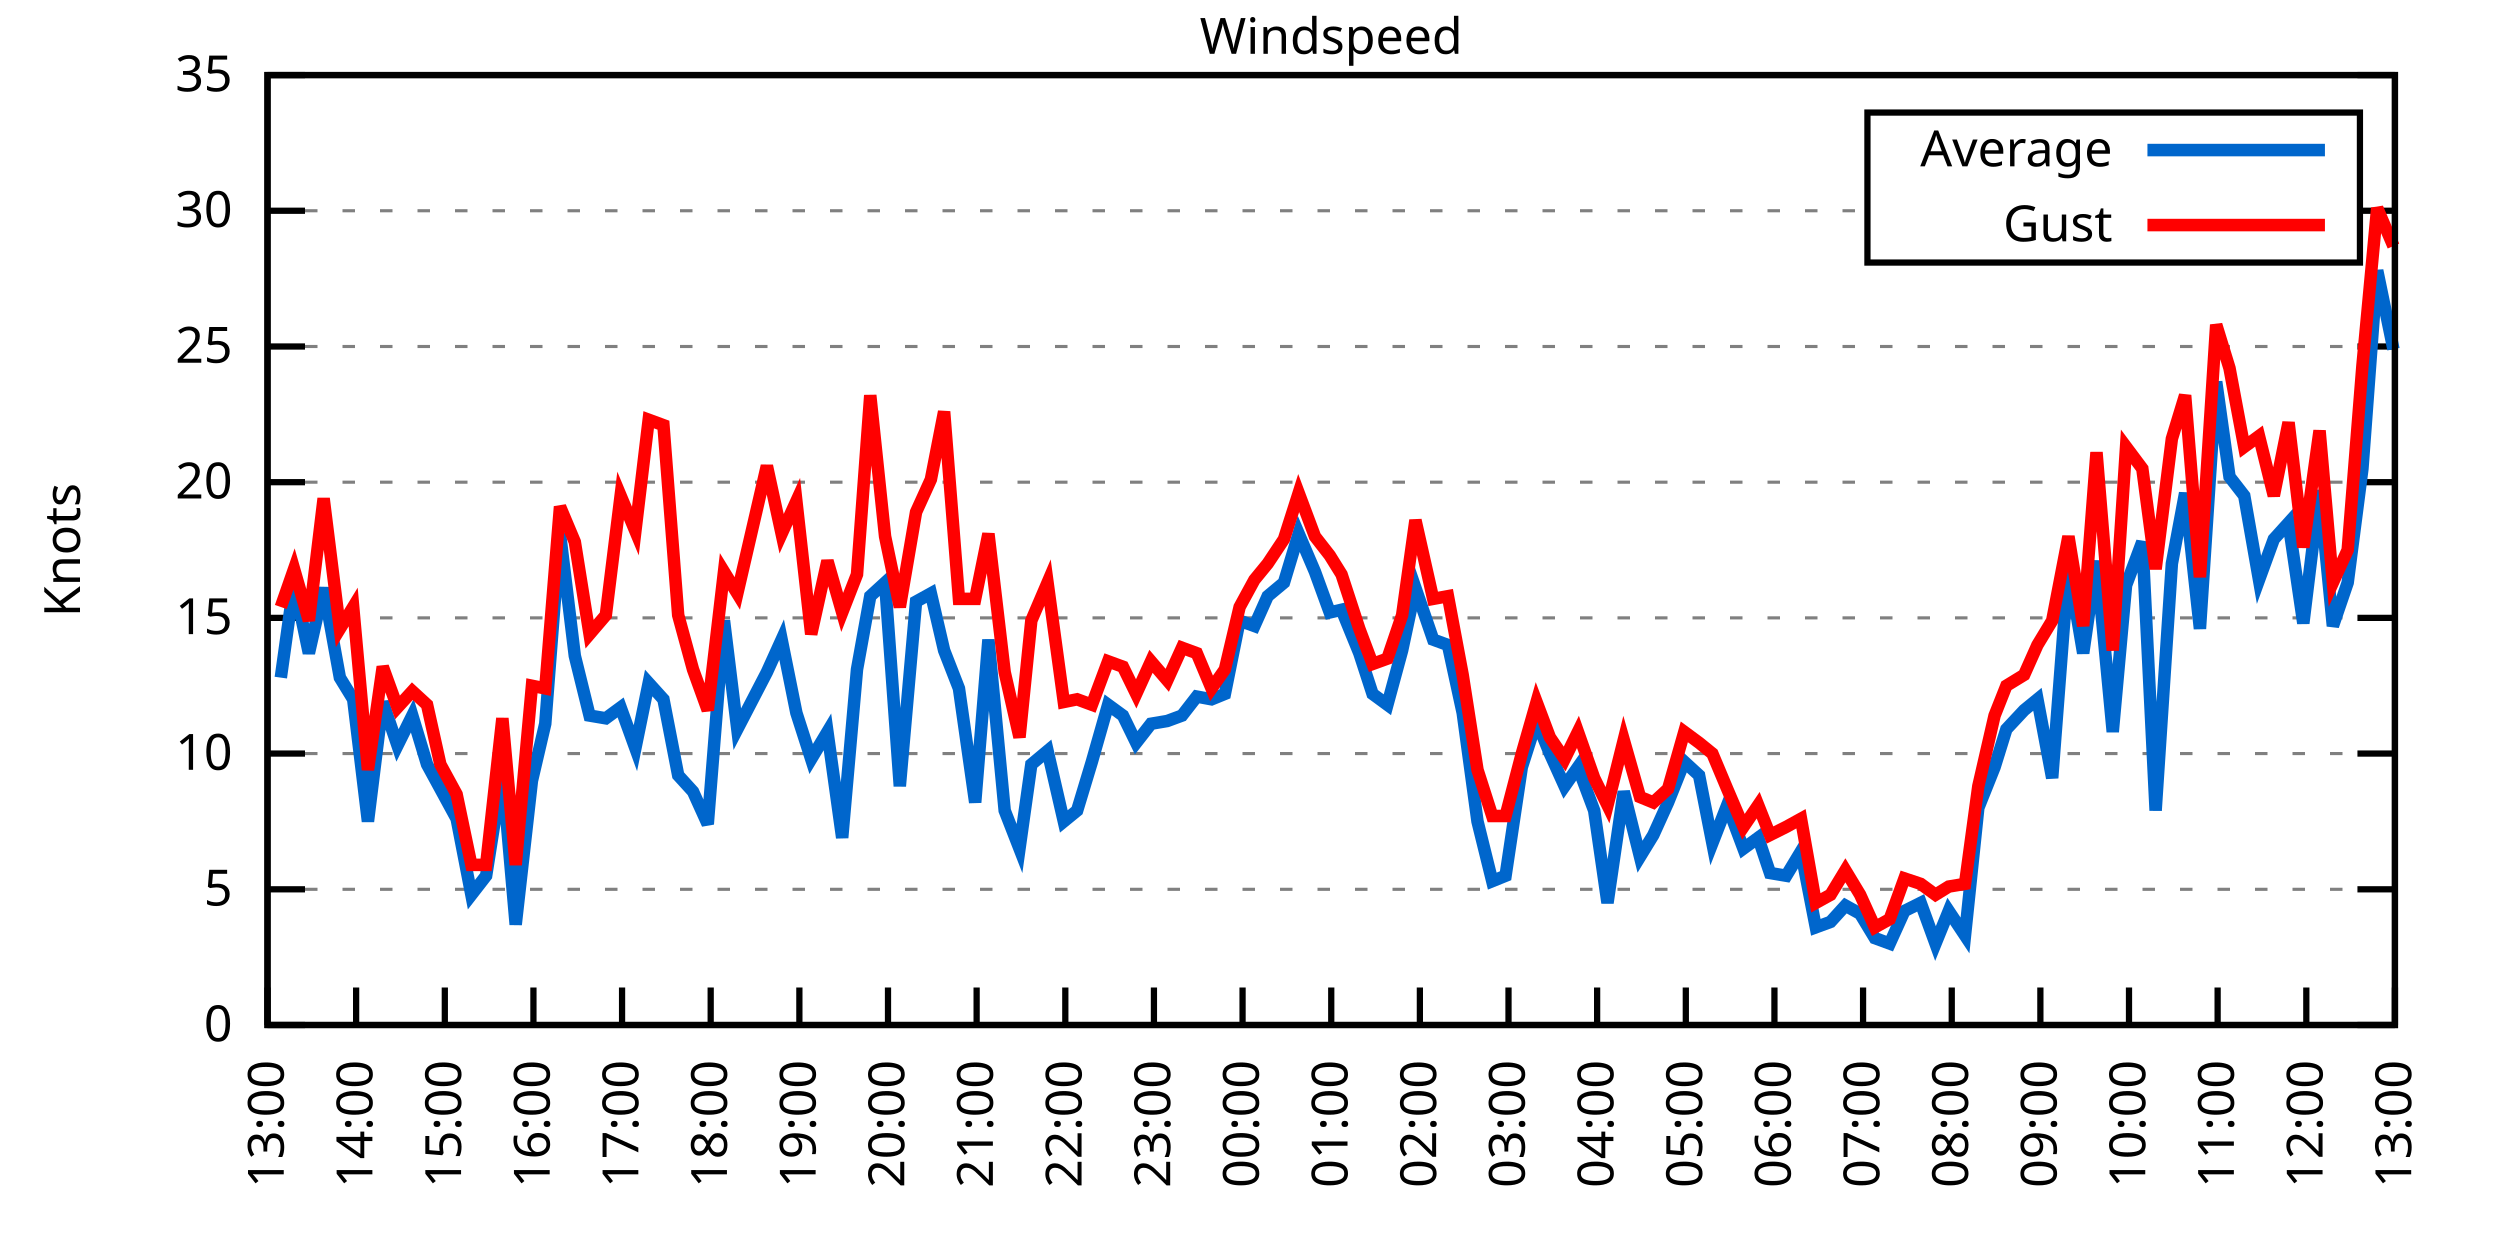
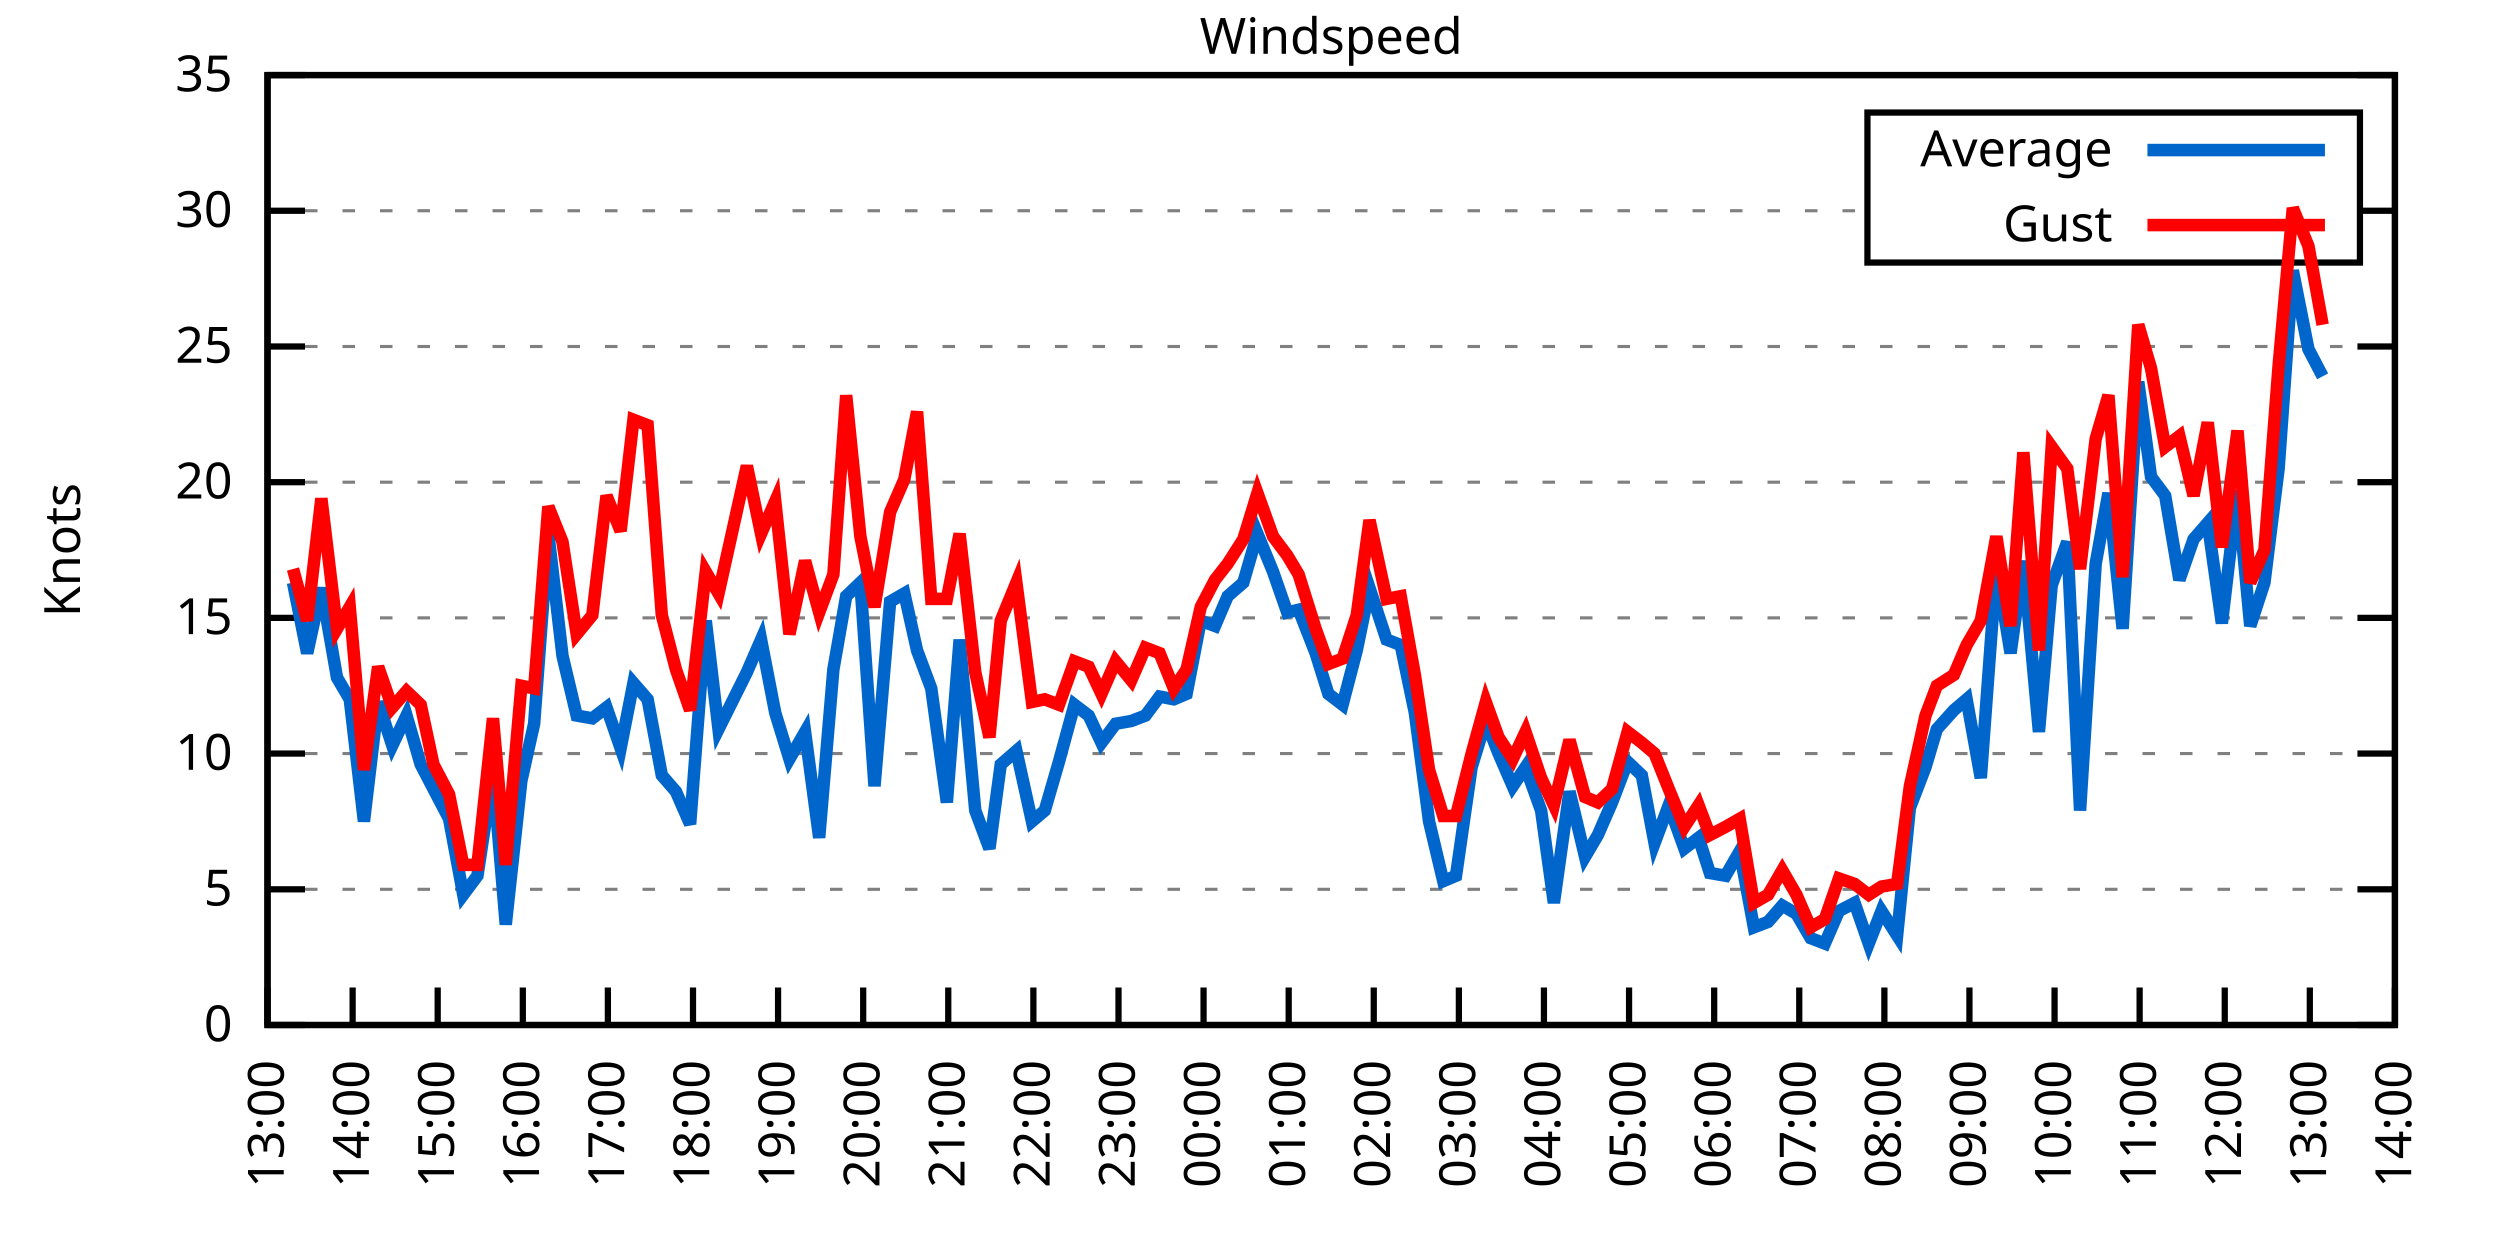
<svg xmlns="http://www.w3.org/2000/svg" xmlns:xlink="http://www.w3.org/1999/xlink" width="400" height="200" viewBox="0 0 400 200">
  <g id="gnuplot_canvas">
    <rect x="0" y="0" width="400" height="200" fill="none" />
    <defs>
      <circle id="gpDot" r="0.5" stroke-width="0.5" stroke="currentColor" />
      <path id="gpPt0" stroke-width="0.333" stroke="currentColor" d="M-1,0 h2 M0,-1 v2" />
      <path id="gpPt1" stroke-width="0.333" stroke="currentColor" d="M-1,-1 L1,1 M1,-1 L-1,1" />
      <path id="gpPt2" stroke-width="0.333" stroke="currentColor" d="M-1,0 L1,0 M0,-1 L0,1 M-1,-1 L1,1 M-1,1 L1,-1" />
      <rect id="gpPt3" stroke-width="0.333" stroke="currentColor" x="-1" y="-1" width="2" height="2" />
      <rect id="gpPt4" stroke-width="0.333" stroke="currentColor" fill="currentColor" x="-1" y="-1" width="2" height="2" />
      <circle id="gpPt5" stroke-width="0.333" stroke="currentColor" cx="0" cy="0" r="1" />
      <use xlink:href="#gpPt5" id="gpPt6" fill="currentColor" stroke="none" />
      <path id="gpPt7" stroke-width="0.333" stroke="currentColor" d="M0,-1.33 L-1.33,0.67 L1.33,0.67 z" />
      <use xlink:href="#gpPt7" id="gpPt8" fill="currentColor" stroke="none" />
      <use xlink:href="#gpPt7" id="gpPt9" stroke="currentColor" transform="rotate(180)" />
      <use xlink:href="#gpPt9" id="gpPt10" fill="currentColor" stroke="none" />
      <use xlink:href="#gpPt3" id="gpPt11" stroke="currentColor" transform="rotate(45)" />
      <use xlink:href="#gpPt11" id="gpPt12" fill="currentColor" stroke="none" />
      <path id="gpPt13" stroke-width="0.333" stroke="currentColor" d="M0,1.330 L1.265,0.411 L0.782,-1.067 L-0.782,-1.076 L-1.265,0.411 z" />
      <use xlink:href="#gpPt13" id="gpPt14" fill="currentColor" stroke="none" />
      <filter id="textbox" filterUnits="objectBoundingBox" x="0" y="0" height="1" width="1">
        <feFlood flood-color="white" flood-opacity="1" result="bgnd" />
        <feComposite in="SourceGraphic" in2="bgnd" operator="atop" />
      </filter>
      <filter id="greybox" filterUnits="objectBoundingBox" x="0" y="0" height="1" width="1">
        <feFlood flood-color="lightgrey" flood-opacity="1" result="grey" />
        <feComposite in="SourceGraphic" in2="grey" operator="atop" />
      </filter>
    </defs>
    <g fill="none" color="white" stroke="currentColor" stroke-width="1.00" stroke-linecap="butt" stroke-linejoin="miter">
</g>
    <g fill="none" color="black" stroke="currentColor" stroke-width="1.00" stroke-linecap="butt" stroke-linejoin="miter">
      <g stroke="none" shape-rendering="crispEdges">
        <polygon fill="rgb(255, 255, 255)" points="42.80,164.00 383.18,164.00 383.18,12.02 42.80,12.02 " />
      </g>
    </g>
    <g fill="none" color="black" stroke="currentColor" stroke-width="1.00" stroke-linecap="butt" stroke-linejoin="miter">
</g>
    <g fill="none" color="black" stroke="black" stroke-width="0.50" stroke-linecap="butt" stroke-linejoin="miter">
</g>
    <g fill="none" color="gray" stroke="currentColor" stroke-width="0.50" stroke-linecap="butt" stroke-linejoin="miter">
      <path stroke="gray" stroke-dasharray="2,4" class="gridline" d="M42.80,164.00 L383.19,164.00  " />
    </g>
    <g fill="none" color="gray" stroke="gray" stroke-width="1.00" stroke-linecap="butt" stroke-linejoin="miter">
</g>
    <g fill="none" color="black" stroke="currentColor" stroke-width="1.00" stroke-linecap="butt" stroke-linejoin="miter">
      <path stroke="black" d="M42.80,164.00 L48.80,164.00 M383.19,164.00 L377.19,164.00  " />
      <g transform="translate(37.20,166.60)" stroke="none" fill="black" font-family="Sans" font-size="8.00" text-anchor="end">
        <text>
          <tspan font-family="Sans"> 0</tspan>
        </text>
      </g>
    </g>
    <g fill="none" color="black" stroke="currentColor" stroke-width="1.00" stroke-linecap="butt" stroke-linejoin="miter">
</g>
    <g fill="none" color="black" stroke="black" stroke-width="0.50" stroke-linecap="butt" stroke-linejoin="miter">
</g>
    <g fill="none" color="gray" stroke="currentColor" stroke-width="0.50" stroke-linecap="butt" stroke-linejoin="miter">
      <path stroke="gray" stroke-dasharray="2,4" class="gridline" d="M42.80,142.29 L383.19,142.29  " />
    </g>
    <g fill="none" color="gray" stroke="gray" stroke-width="1.00" stroke-linecap="butt" stroke-linejoin="miter">
</g>
    <g fill="none" color="black" stroke="currentColor" stroke-width="1.00" stroke-linecap="butt" stroke-linejoin="miter">
      <path stroke="black" d="M42.80,142.29 L48.80,142.29 M383.19,142.29 L377.19,142.29  " />
      <g transform="translate(37.20,144.89)" stroke="none" fill="black" font-family="Sans" font-size="8.00" text-anchor="end">
        <text>
          <tspan font-family="Sans"> 5</tspan>
        </text>
      </g>
    </g>
    <g fill="none" color="black" stroke="currentColor" stroke-width="1.00" stroke-linecap="butt" stroke-linejoin="miter">
</g>
    <g fill="none" color="black" stroke="black" stroke-width="0.50" stroke-linecap="butt" stroke-linejoin="miter">
</g>
    <g fill="none" color="gray" stroke="currentColor" stroke-width="0.50" stroke-linecap="butt" stroke-linejoin="miter">
      <path stroke="gray" stroke-dasharray="2,4" class="gridline" d="M42.80,120.57 L383.19,120.57  " />
    </g>
    <g fill="none" color="gray" stroke="gray" stroke-width="1.00" stroke-linecap="butt" stroke-linejoin="miter">
</g>
    <g fill="none" color="black" stroke="currentColor" stroke-width="1.00" stroke-linecap="butt" stroke-linejoin="miter">
      <path stroke="black" d="M42.80,120.57 L48.80,120.57 M383.19,120.57 L377.19,120.57  " />
      <g transform="translate(37.20,123.17)" stroke="none" fill="black" font-family="Sans" font-size="8.00" text-anchor="end">
        <text>
          <tspan font-family="Sans"> 10</tspan>
        </text>
      </g>
    </g>
    <g fill="none" color="black" stroke="currentColor" stroke-width="1.00" stroke-linecap="butt" stroke-linejoin="miter">
</g>
    <g fill="none" color="black" stroke="black" stroke-width="0.50" stroke-linecap="butt" stroke-linejoin="miter">
</g>
    <g fill="none" color="gray" stroke="currentColor" stroke-width="0.50" stroke-linecap="butt" stroke-linejoin="miter">
      <path stroke="gray" stroke-dasharray="2,4" class="gridline" d="M42.80,98.86 L383.19,98.86  " />
    </g>
    <g fill="none" color="gray" stroke="gray" stroke-width="1.00" stroke-linecap="butt" stroke-linejoin="miter">
</g>
    <g fill="none" color="black" stroke="currentColor" stroke-width="1.00" stroke-linecap="butt" stroke-linejoin="miter">
      <path stroke="black" d="M42.80,98.86 L48.80,98.86 M383.19,98.86 L377.19,98.86  " />
      <g transform="translate(37.20,101.46)" stroke="none" fill="black" font-family="Sans" font-size="8.00" text-anchor="end">
        <text>
          <tspan font-family="Sans"> 15</tspan>
        </text>
      </g>
    </g>
    <g fill="none" color="black" stroke="currentColor" stroke-width="1.00" stroke-linecap="butt" stroke-linejoin="miter">
</g>
    <g fill="none" color="black" stroke="black" stroke-width="0.50" stroke-linecap="butt" stroke-linejoin="miter">
</g>
    <g fill="none" color="gray" stroke="currentColor" stroke-width="0.50" stroke-linecap="butt" stroke-linejoin="miter">
      <path stroke="gray" stroke-dasharray="2,4" class="gridline" d="M42.80,77.15 L383.19,77.15  " />
    </g>
    <g fill="none" color="gray" stroke="gray" stroke-width="1.00" stroke-linecap="butt" stroke-linejoin="miter">
</g>
    <g fill="none" color="black" stroke="currentColor" stroke-width="1.00" stroke-linecap="butt" stroke-linejoin="miter">
      <path stroke="black" d="M42.80,77.15 L48.80,77.15 M383.19,77.15 L377.19,77.15  " />
      <g transform="translate(37.20,79.75)" stroke="none" fill="black" font-family="Sans" font-size="8.00" text-anchor="end">
        <text>
          <tspan font-family="Sans"> 20</tspan>
        </text>
      </g>
    </g>
    <g fill="none" color="black" stroke="currentColor" stroke-width="1.00" stroke-linecap="butt" stroke-linejoin="miter">
</g>
    <g fill="none" color="black" stroke="black" stroke-width="0.50" stroke-linecap="butt" stroke-linejoin="miter">
</g>
    <g fill="none" color="gray" stroke="currentColor" stroke-width="0.50" stroke-linecap="butt" stroke-linejoin="miter">
      <path stroke="gray" stroke-dasharray="2,4" class="gridline" d="M42.80,55.44 L383.19,55.44  " />
    </g>
    <g fill="none" color="gray" stroke="gray" stroke-width="1.00" stroke-linecap="butt" stroke-linejoin="miter">
</g>
    <g fill="none" color="black" stroke="currentColor" stroke-width="1.00" stroke-linecap="butt" stroke-linejoin="miter">
      <path stroke="black" d="M42.80,55.44 L48.80,55.44 M383.19,55.44 L377.19,55.44  " />
      <g transform="translate(37.20,58.04)" stroke="none" fill="black" font-family="Sans" font-size="8.00" text-anchor="end">
        <text>
          <tspan font-family="Sans"> 25</tspan>
        </text>
      </g>
    </g>
    <g fill="none" color="black" stroke="currentColor" stroke-width="1.00" stroke-linecap="butt" stroke-linejoin="miter">
</g>
    <g fill="none" color="black" stroke="black" stroke-width="0.50" stroke-linecap="butt" stroke-linejoin="miter">
</g>
    <g fill="none" color="gray" stroke="currentColor" stroke-width="0.50" stroke-linecap="butt" stroke-linejoin="miter">
      <path stroke="gray" stroke-dasharray="2,4" class="gridline" d="M42.80,33.72 L298.79,33.72 M377.59,33.72 L383.19,33.72  " />
    </g>
    <g fill="none" color="gray" stroke="gray" stroke-width="1.00" stroke-linecap="butt" stroke-linejoin="miter">
</g>
    <g fill="none" color="black" stroke="currentColor" stroke-width="1.00" stroke-linecap="butt" stroke-linejoin="miter">
      <path stroke="black" d="M42.80,33.72 L48.80,33.72 M383.19,33.72 L377.19,33.72  " />
      <g transform="translate(37.20,36.32)" stroke="none" fill="black" font-family="Sans" font-size="8.00" text-anchor="end">
        <text>
          <tspan font-family="Sans"> 30</tspan>
        </text>
      </g>
    </g>
    <g fill="none" color="black" stroke="currentColor" stroke-width="1.00" stroke-linecap="butt" stroke-linejoin="miter">
</g>
    <g fill="none" color="black" stroke="black" stroke-width="0.50" stroke-linecap="butt" stroke-linejoin="miter">
</g>
    <g fill="none" color="gray" stroke="currentColor" stroke-width="0.50" stroke-linecap="butt" stroke-linejoin="miter">
      <path stroke="gray" stroke-dasharray="2,4" class="gridline" d="M42.80,12.01 L383.19,12.01  " />
    </g>
    <g fill="none" color="gray" stroke="gray" stroke-width="1.00" stroke-linecap="butt" stroke-linejoin="miter">
</g>
    <g fill="none" color="black" stroke="currentColor" stroke-width="1.00" stroke-linecap="butt" stroke-linejoin="miter">
      <path stroke="black" d="M42.80,12.01 L48.80,12.01 M383.19,12.01 L377.19,12.01  " />
      <g transform="translate(37.20,14.61)" stroke="none" fill="black" font-family="Sans" font-size="8.00" text-anchor="end">
        <text>
          <tspan font-family="Sans"> 35</tspan>
        </text>
      </g>
    </g>
    <g fill="none" color="black" stroke="currentColor" stroke-width="1.00" stroke-linecap="butt" stroke-linejoin="miter">
      <path stroke="black" d="M42.80,164.00 L42.80,158.00  " />
      <g transform="translate(45.40,169.60) rotate(270.00)" stroke="none" fill="black" font-family="Sans" font-size="8.00" text-anchor="end">
        <text>
          <tspan font-family="Sans">13:00</tspan>
        </text>
      </g>
    </g>
    <g fill="none" color="black" stroke="currentColor" stroke-width="1.00" stroke-linecap="butt" stroke-linejoin="miter">
-       <path stroke="black" d="M56.98,164.00 L56.98,158.00  " />
-       <g transform="translate(59.58,169.60) rotate(270.00)" stroke="none" fill="black" font-family="Sans" font-size="8.00" text-anchor="end">
+       <path stroke="black" d="M56.42,164.00 L56.42,158.00  " />
+       <g transform="translate(59.02,169.60) rotate(270.00)" stroke="none" fill="black" font-family="Sans" font-size="8.00" text-anchor="end">
        <text>
          <tspan font-family="Sans">14:00</tspan>
        </text>
      </g>
    </g>
    <g fill="none" color="black" stroke="currentColor" stroke-width="1.00" stroke-linecap="butt" stroke-linejoin="miter">
-       <path stroke="black" d="M71.17,164.00 L71.17,158.00  " />
-       <g transform="translate(73.77,169.60) rotate(270.00)" stroke="none" fill="black" font-family="Sans" font-size="8.00" text-anchor="end">
+       <path stroke="black" d="M70.03,164.00 L70.03,158.00  " />
+       <g transform="translate(72.63,169.60) rotate(270.00)" stroke="none" fill="black" font-family="Sans" font-size="8.00" text-anchor="end">
        <text>
          <tspan font-family="Sans">15:00</tspan>
        </text>
      </g>
    </g>
    <g fill="none" color="black" stroke="currentColor" stroke-width="1.00" stroke-linecap="butt" stroke-linejoin="miter">
-       <path stroke="black" d="M85.35,164.00 L85.35,158.00  " />
-       <g transform="translate(87.95,169.60) rotate(270.00)" stroke="none" fill="black" font-family="Sans" font-size="8.00" text-anchor="end">
+       <path stroke="black" d="M83.65,164.00 L83.65,158.00  " />
+       <g transform="translate(86.25,169.60) rotate(270.00)" stroke="none" fill="black" font-family="Sans" font-size="8.00" text-anchor="end">
        <text>
          <tspan font-family="Sans">16:00</tspan>
        </text>
      </g>
    </g>
    <g fill="none" color="black" stroke="currentColor" stroke-width="1.00" stroke-linecap="butt" stroke-linejoin="miter">
-       <path stroke="black" d="M99.53,164.00 L99.53,158.00  " />
-       <g transform="translate(102.13,169.60) rotate(270.00)" stroke="none" fill="black" font-family="Sans" font-size="8.00" text-anchor="end">
+       <path stroke="black" d="M97.26,164.00 L97.26,158.00  " />
+       <g transform="translate(99.86,169.60) rotate(270.00)" stroke="none" fill="black" font-family="Sans" font-size="8.00" text-anchor="end">
        <text>
          <tspan font-family="Sans">17:00</tspan>
        </text>
      </g>
    </g>
    <g fill="none" color="black" stroke="currentColor" stroke-width="1.00" stroke-linecap="butt" stroke-linejoin="miter">
-       <path stroke="black" d="M113.71,164.00 L113.71,158.00  " />
-       <g transform="translate(116.31,169.60) rotate(270.00)" stroke="none" fill="black" font-family="Sans" font-size="8.00" text-anchor="end">
+       <path stroke="black" d="M110.88,164.00 L110.88,158.00  " />
+       <g transform="translate(113.48,169.60) rotate(270.00)" stroke="none" fill="black" font-family="Sans" font-size="8.00" text-anchor="end">
        <text>
          <tspan font-family="Sans">18:00</tspan>
        </text>
      </g>
    </g>
    <g fill="none" color="black" stroke="currentColor" stroke-width="1.00" stroke-linecap="butt" stroke-linejoin="miter">
-       <path stroke="black" d="M127.90,164.00 L127.90,158.00  " />
-       <g transform="translate(130.50,169.60) rotate(270.00)" stroke="none" fill="black" font-family="Sans" font-size="8.00" text-anchor="end">
+       <path stroke="black" d="M124.49,164.00 L124.49,158.00  " />
+       <g transform="translate(127.09,169.60) rotate(270.00)" stroke="none" fill="black" font-family="Sans" font-size="8.00" text-anchor="end">
        <text>
          <tspan font-family="Sans">19:00</tspan>
        </text>
      </g>
    </g>
    <g fill="none" color="black" stroke="currentColor" stroke-width="1.00" stroke-linecap="butt" stroke-linejoin="miter">
-       <path stroke="black" d="M142.08,164.00 L142.08,158.00  " />
-       <g transform="translate(144.68,169.60) rotate(270.00)" stroke="none" fill="black" font-family="Sans" font-size="8.00" text-anchor="end">
+       <path stroke="black" d="M138.11,164.00 L138.11,158.00  " />
+       <g transform="translate(140.71,169.60) rotate(270.00)" stroke="none" fill="black" font-family="Sans" font-size="8.00" text-anchor="end">
        <text>
          <tspan font-family="Sans">20:00</tspan>
        </text>
      </g>
    </g>
    <g fill="none" color="black" stroke="currentColor" stroke-width="1.00" stroke-linecap="butt" stroke-linejoin="miter">
-       <path stroke="black" d="M156.26,164.00 L156.26,158.00  " />
-       <g transform="translate(158.86,169.60) rotate(270.00)" stroke="none" fill="black" font-family="Sans" font-size="8.00" text-anchor="end">
+       <path stroke="black" d="M151.72,164.00 L151.72,158.00  " />
+       <g transform="translate(154.32,169.60) rotate(270.00)" stroke="none" fill="black" font-family="Sans" font-size="8.00" text-anchor="end">
        <text>
          <tspan font-family="Sans">21:00</tspan>
        </text>
      </g>
    </g>
    <g fill="none" color="black" stroke="currentColor" stroke-width="1.00" stroke-linecap="butt" stroke-linejoin="miter">
-       <path stroke="black" d="M170.45,164.00 L170.45,158.00  " />
-       <g transform="translate(173.05,169.60) rotate(270.00)" stroke="none" fill="black" font-family="Sans" font-size="8.00" text-anchor="end">
+       <path stroke="black" d="M165.34,164.00 L165.34,158.00  " />
+       <g transform="translate(167.94,169.60) rotate(270.00)" stroke="none" fill="black" font-family="Sans" font-size="8.00" text-anchor="end">
        <text>
          <tspan font-family="Sans">22:00</tspan>
        </text>
      </g>
    </g>
    <g fill="none" color="black" stroke="currentColor" stroke-width="1.00" stroke-linecap="butt" stroke-linejoin="miter">
-       <path stroke="black" d="M184.63,164.00 L184.63,158.00  " />
-       <g transform="translate(187.23,169.60) rotate(270.00)" stroke="none" fill="black" font-family="Sans" font-size="8.00" text-anchor="end">
+       <path stroke="black" d="M178.96,164.00 L178.96,158.00  " />
+       <g transform="translate(181.56,169.60) rotate(270.00)" stroke="none" fill="black" font-family="Sans" font-size="8.00" text-anchor="end">
        <text>
          <tspan font-family="Sans">23:00</tspan>
        </text>
      </g>
    </g>
    <g fill="none" color="black" stroke="currentColor" stroke-width="1.00" stroke-linecap="butt" stroke-linejoin="miter">
-       <path stroke="black" d="M198.81,164.00 L198.81,158.00  " />
-       <g transform="translate(201.41,169.60) rotate(270.00)" stroke="none" fill="black" font-family="Sans" font-size="8.00" text-anchor="end">
+       <path stroke="black" d="M192.57,164.00 L192.57,158.00  " />
+       <g transform="translate(195.17,169.60) rotate(270.00)" stroke="none" fill="black" font-family="Sans" font-size="8.00" text-anchor="end">
        <text>
          <tspan font-family="Sans">00:00</tspan>
        </text>
      </g>
    </g>
    <g fill="none" color="black" stroke="currentColor" stroke-width="1.00" stroke-linecap="butt" stroke-linejoin="miter">
-       <path stroke="black" d="M213.00,164.00 L213.00,158.00  " />
-       <g transform="translate(215.60,169.60) rotate(270.00)" stroke="none" fill="black" font-family="Sans" font-size="8.00" text-anchor="end">
+       <path stroke="black" d="M206.19,164.00 L206.19,158.00  " />
+       <g transform="translate(208.79,169.60) rotate(270.00)" stroke="none" fill="black" font-family="Sans" font-size="8.00" text-anchor="end">
        <text>
          <tspan font-family="Sans">01:00</tspan>
        </text>
      </g>
    </g>
    <g fill="none" color="black" stroke="currentColor" stroke-width="1.00" stroke-linecap="butt" stroke-linejoin="miter">
-       <path stroke="black" d="M227.18,164.00 L227.18,158.00  " />
-       <g transform="translate(229.78,169.60) rotate(270.00)" stroke="none" fill="black" font-family="Sans" font-size="8.00" text-anchor="end">
+       <path stroke="black" d="M219.80,164.00 L219.80,158.00  " />
+       <g transform="translate(222.40,169.60) rotate(270.00)" stroke="none" fill="black" font-family="Sans" font-size="8.00" text-anchor="end">
        <text>
          <tspan font-family="Sans">02:00</tspan>
        </text>
      </g>
    </g>
    <g fill="none" color="black" stroke="currentColor" stroke-width="1.00" stroke-linecap="butt" stroke-linejoin="miter">
-       <path stroke="black" d="M241.36,164.00 L241.36,158.00  " />
-       <g transform="translate(243.96,169.60) rotate(270.00)" stroke="none" fill="black" font-family="Sans" font-size="8.00" text-anchor="end">
+       <path stroke="black" d="M233.42,164.00 L233.42,158.00  " />
+       <g transform="translate(236.02,169.60) rotate(270.00)" stroke="none" fill="black" font-family="Sans" font-size="8.00" text-anchor="end">
        <text>
          <tspan font-family="Sans">03:00</tspan>
        </text>
      </g>
    </g>
    <g fill="none" color="black" stroke="currentColor" stroke-width="1.00" stroke-linecap="butt" stroke-linejoin="miter">
-       <path stroke="black" d="M255.54,164.00 L255.54,158.00  " />
-       <g transform="translate(258.14,169.60) rotate(270.00)" stroke="none" fill="black" font-family="Sans" font-size="8.00" text-anchor="end">
+       <path stroke="black" d="M247.03,164.00 L247.03,158.00  " />
+       <g transform="translate(249.63,169.60) rotate(270.00)" stroke="none" fill="black" font-family="Sans" font-size="8.00" text-anchor="end">
        <text>
          <tspan font-family="Sans">04:00</tspan>
        </text>
      </g>
    </g>
    <g fill="none" color="black" stroke="currentColor" stroke-width="1.00" stroke-linecap="butt" stroke-linejoin="miter">
-       <path stroke="black" d="M269.73,164.00 L269.73,158.00  " />
-       <g transform="translate(272.33,169.60) rotate(270.00)" stroke="none" fill="black" font-family="Sans" font-size="8.00" text-anchor="end">
+       <path stroke="black" d="M260.65,164.00 L260.65,158.00  " />
+       <g transform="translate(263.25,169.60) rotate(270.00)" stroke="none" fill="black" font-family="Sans" font-size="8.00" text-anchor="end">
        <text>
          <tspan font-family="Sans">05:00</tspan>
        </text>
      </g>
    </g>
    <g fill="none" color="black" stroke="currentColor" stroke-width="1.00" stroke-linecap="butt" stroke-linejoin="miter">
-       <path stroke="black" d="M283.91,164.00 L283.91,158.00  " />
-       <g transform="translate(286.51,169.60) rotate(270.00)" stroke="none" fill="black" font-family="Sans" font-size="8.00" text-anchor="end">
+       <path stroke="black" d="M274.27,164.00 L274.27,158.00  " />
+       <g transform="translate(276.87,169.60) rotate(270.00)" stroke="none" fill="black" font-family="Sans" font-size="8.00" text-anchor="end">
        <text>
          <tspan font-family="Sans">06:00</tspan>
        </text>
      </g>
    </g>
    <g fill="none" color="black" stroke="currentColor" stroke-width="1.00" stroke-linecap="butt" stroke-linejoin="miter">
-       <path stroke="black" d="M298.09,164.00 L298.09,158.00  " />
-       <g transform="translate(300.69,169.60) rotate(270.00)" stroke="none" fill="black" font-family="Sans" font-size="8.00" text-anchor="end">
+       <path stroke="black" d="M287.88,164.00 L287.88,158.00  " />
+       <g transform="translate(290.48,169.60) rotate(270.00)" stroke="none" fill="black" font-family="Sans" font-size="8.00" text-anchor="end">
        <text>
          <tspan font-family="Sans">07:00</tspan>
        </text>
      </g>
    </g>
    <g fill="none" color="black" stroke="currentColor" stroke-width="1.00" stroke-linecap="butt" stroke-linejoin="miter">
-       <path stroke="black" d="M312.28,164.00 L312.28,158.00  " />
-       <g transform="translate(314.88,169.60) rotate(270.00)" stroke="none" fill="black" font-family="Sans" font-size="8.00" text-anchor="end">
+       <path stroke="black" d="M301.50,164.00 L301.50,158.00  " />
+       <g transform="translate(304.10,169.60) rotate(270.00)" stroke="none" fill="black" font-family="Sans" font-size="8.00" text-anchor="end">
        <text>
          <tspan font-family="Sans">08:00</tspan>
        </text>
      </g>
    </g>
    <g fill="none" color="black" stroke="currentColor" stroke-width="1.00" stroke-linecap="butt" stroke-linejoin="miter">
-       <path stroke="black" d="M326.46,164.00 L326.46,158.00  " />
-       <g transform="translate(329.06,169.60) rotate(270.00)" stroke="none" fill="black" font-family="Sans" font-size="8.00" text-anchor="end">
+       <path stroke="black" d="M315.11,164.00 L315.11,158.00  " />
+       <g transform="translate(317.71,169.60) rotate(270.00)" stroke="none" fill="black" font-family="Sans" font-size="8.00" text-anchor="end">
        <text>
          <tspan font-family="Sans">09:00</tspan>
        </text>
      </g>
    </g>
    <g fill="none" color="black" stroke="currentColor" stroke-width="1.00" stroke-linecap="butt" stroke-linejoin="miter">
-       <path stroke="black" d="M340.64,164.00 L340.64,158.00  " />
-       <g transform="translate(343.24,169.60) rotate(270.00)" stroke="none" fill="black" font-family="Sans" font-size="8.00" text-anchor="end">
+       <path stroke="black" d="M328.73,164.00 L328.73,158.00  " />
+       <g transform="translate(331.33,169.60) rotate(270.00)" stroke="none" fill="black" font-family="Sans" font-size="8.00" text-anchor="end">
        <text>
          <tspan font-family="Sans">10:00</tspan>
        </text>
      </g>
    </g>
    <g fill="none" color="black" stroke="currentColor" stroke-width="1.00" stroke-linecap="butt" stroke-linejoin="miter">
-       <path stroke="black" d="M354.82,164.00 L354.82,158.00  " />
-       <g transform="translate(357.42,169.60) rotate(270.00)" stroke="none" fill="black" font-family="Sans" font-size="8.00" text-anchor="end">
+       <path stroke="black" d="M342.34,164.00 L342.34,158.00  " />
+       <g transform="translate(344.94,169.60) rotate(270.00)" stroke="none" fill="black" font-family="Sans" font-size="8.00" text-anchor="end">
        <text>
          <tspan font-family="Sans">11:00</tspan>
        </text>
      </g>
    </g>
    <g fill="none" color="black" stroke="currentColor" stroke-width="1.00" stroke-linecap="butt" stroke-linejoin="miter">
-       <path stroke="black" d="M369.01,164.00 L369.01,158.00  " />
-       <g transform="translate(371.61,169.60) rotate(270.00)" stroke="none" fill="black" font-family="Sans" font-size="8.00" text-anchor="end">
+       <path stroke="black" d="M355.96,164.00 L355.96,158.00  " />
+       <g transform="translate(358.56,169.60) rotate(270.00)" stroke="none" fill="black" font-family="Sans" font-size="8.00" text-anchor="end">
        <text>
          <tspan font-family="Sans">12:00</tspan>
+         </text>
+       </g>
+     </g>
+     <g fill="none" color="black" stroke="currentColor" stroke-width="1.00" stroke-linecap="butt" stroke-linejoin="miter">
+       <path stroke="black" d="M369.57,164.00 L369.57,158.00  " />
+       <g transform="translate(372.17,169.60) rotate(270.00)" stroke="none" fill="black" font-family="Sans" font-size="8.00" text-anchor="end">
+         <text>
+           <tspan font-family="Sans">13:00</tspan>
        </text>
      </g>
    </g>
    <g fill="none" color="black" stroke="currentColor" stroke-width="1.00" stroke-linecap="butt" stroke-linejoin="miter">
      <path stroke="black" d="M383.19,164.00 L383.19,158.00  " />
      <g transform="translate(385.79,169.60) rotate(270.00)" stroke="none" fill="black" font-family="Sans" font-size="8.00" text-anchor="end">
        <text>
-           <tspan font-family="Sans">13:00</tspan>
+           <tspan font-family="Sans">14:00</tspan>
        </text>
      </g>
    </g>
    <g fill="none" color="black" stroke="currentColor" stroke-width="1.00" stroke-linecap="butt" stroke-linejoin="miter">
</g>
    <g fill="none" color="black" stroke="currentColor" stroke-width="1.00" stroke-linecap="butt" stroke-linejoin="miter">
      <path stroke="black" d="M42.80,12.01 L42.80,164.00 L383.19,164.00 L383.19,12.01 L42.80,12.01 Z  " />
    </g>
    <g fill="none" color="black" stroke="currentColor" stroke-width="1.00" stroke-linecap="butt" stroke-linejoin="miter">
</g>
    <g fill="none" color="black" stroke="currentColor" stroke-width="1.00" stroke-linecap="butt" stroke-linejoin="miter">
      <path stroke="black" d="M298.79,42.01 L298.79,18.01 L377.59,18.01 L377.59,42.01 L298.79,42.01 Z  " />
    </g>
    <g id="Windspeed_plot_1">
      <g fill="none" color="white" stroke="black" stroke-width="2.00" stroke-linecap="butt" stroke-linejoin="miter">
</g>
      <g fill="none" color="black" stroke="currentColor" stroke-width="2.00" stroke-linecap="butt" stroke-linejoin="miter">
        <g transform="translate(337.99,26.61)" stroke="none" fill="black" font-family="Sans" font-size="8.00" text-anchor="end">
          <text>
            <tspan font-family="Sans">Average</tspan>
          </text>
        </g>
      </g>
      <g fill="none" color="black" stroke="currentColor" stroke-width="2.00" stroke-linecap="butt" stroke-linejoin="miter">
-         <path stroke="rgb(  0, 102, 204)" d="M343.59,24.01 L371.99,24.01 M44.93,108.42 L47.05,93.22 L49.42,104.51 L51.78,94.08 L54.38,108.42 L56.51,111.89   L58.87,131.43 L61.24,112.32 L63.60,119.27 L65.97,114.49 L68.33,122.31 L70.46,126.22 L73.06,131.00 L75.42,143.16   L77.78,140.12 L80.38,123.61 L82.51,147.93 L85.11,124.92 L87.24,115.80 L89.60,85.40 L91.97,104.94 L94.33,114.49   L96.93,114.93 L99.30,113.19 L101.66,119.71 L103.79,109.28 L106.15,111.89 L108.51,124.05 L110.88,126.65 L113.24,131.86   L115.84,99.30 L117.97,116.67 L122.70,107.55 L125.06,102.34 L127.42,114.06 L129.79,121.44 L132.39,117.10 L134.75,134.04   L137.12,107.11 L139.24,95.39 L141.61,93.22 L143.97,125.79 L146.57,96.26 L148.94,94.95 L151.06,104.07 L153.43,110.15   L156.03,128.39 L158.15,102.34 L160.75,129.69 L163.12,135.77 L165.01,122.31 L167.61,120.14 L170.21,131.43 L172.34,129.69   L174.70,121.88 L177.30,112.76 L179.67,114.49 L181.79,118.84 L184.16,115.80 L186.76,115.36 L189.12,114.49 L191.48,111.45   L193.85,111.89 L195.98,111.02 L198.34,99.30 L200.70,100.16 L202.83,95.39 L205.43,93.22 L207.79,85.40 L210.39,91.48   L212.76,97.99 L214.65,97.56 L217.49,104.51 L219.61,111.02 L221.98,112.76 L224.34,104.07 L226.47,94.08 L229.31,102.34   L231.67,103.20 L234.03,114.06 L236.40,131.43 L238.76,140.98 L240.89,140.12 L243.49,122.75 L245.85,115.36 L247.98,120.57   L250.34,125.79 L252.47,122.75 L255.07,129.69 L257.20,144.46 L259.80,126.65 L262.40,137.08 L264.53,133.60 L266.89,128.39   L269.49,121.88 L271.85,124.05 L273.98,134.90 L276.35,128.83 L278.95,135.77 L281.31,134.04 L283.20,139.68 L285.80,140.12   L288.16,136.21 L290.53,148.37 L292.89,147.50 L295.26,144.89 L297.62,146.20 L299.98,150.10 L302.35,150.97 L304.71,145.76   L307.31,144.46 L309.68,150.97 L311.80,145.76 L314.40,149.67 L316.53,129.26 L319.13,122.75 L321.02,116.67 L323.86,113.63   L325.99,111.89 L328.35,124.48 L330.95,90.61 L333.31,104.51 L335.44,89.74 L338.04,117.10 L340.17,93.65 L342.77,86.70   L344.90,129.69 L347.50,90.18 L349.62,78.89 L351.99,100.60 L354.59,61.08 L356.72,76.28 L359.08,79.32 L361.44,92.78   L363.81,86.27 L366.17,83.66 L368.53,99.73 L371.13,78.45 L373.26,100.16 L375.63,93.22 L377.99,74.98 L380.35,43.28   L382.95,55.87  " />
+         <path stroke="rgb(  0, 102, 204)" d="M343.59,24.01 L371.99,24.01 M46.88,93.22 L49.15,104.51 L51.42,94.08 L53.92,108.42 L55.96,111.89 L58.23,131.43   L60.50,112.32 L62.77,119.27 L65.04,114.49 L67.31,122.31 L69.35,126.22 L71.85,131.00 L74.12,143.16 L76.39,140.12   L78.88,123.61 L80.92,147.93 L83.42,124.92 L85.46,115.80 L87.73,85.40 L90.00,104.94 L92.27,114.49 L94.77,114.93   L97.04,113.19 L99.30,119.71 L101.35,109.28 L103.62,111.89 L105.89,124.05 L108.15,126.65 L110.42,131.86 L112.92,99.30   L114.96,116.67 L119.50,107.55 L121.77,102.34 L124.04,114.06 L126.31,121.44 L128.81,117.10 L131.07,134.04 L133.34,107.11   L135.39,95.39 L137.66,93.22 L139.92,125.79 L142.42,96.26 L144.69,94.95 L146.73,104.07 L149.00,110.15 L151.50,128.39   L153.54,102.34 L156.04,129.69 L158.31,135.77 L160.12,122.31 L162.62,120.14 L165.11,131.43 L167.16,129.69 L169.43,121.88   L171.92,112.76 L174.19,114.49 L176.23,118.84 L178.50,115.80 L181.00,115.36 L183.27,114.49 L185.54,111.45 L187.81,111.89   L189.85,111.02 L192.12,99.30 L194.39,100.16 L196.43,95.39 L198.93,93.22 L201.19,85.40 L203.69,91.48 L205.96,97.99   L207.78,97.56 L210.50,104.51 L212.54,111.02 L214.81,112.76 L217.08,104.07 L219.12,94.08 L221.85,102.34 L224.11,103.20   L226.38,114.06 L228.65,131.43 L230.92,140.98 L232.96,140.12 L235.46,122.75 L237.73,115.36 L239.77,120.57 L242.04,125.79   L244.08,122.75 L246.58,129.69 L248.62,144.46 L251.12,126.65 L253.61,137.08 L255.66,133.60 L257.93,128.39 L260.42,121.88   L262.69,124.05 L264.73,134.90 L267.00,128.83 L269.50,135.77 L271.77,134.04 L273.58,139.68 L276.08,140.12 L278.35,136.21   L280.62,148.37 L282.89,147.50 L285.16,144.89 L287.43,146.20 L289.70,150.10 L291.97,150.97 L294.23,145.76 L296.73,144.46   L299.00,150.97 L301.04,145.76 L303.54,149.67 L305.58,129.26 L308.08,122.75 L309.89,116.67 L312.62,113.63 L314.66,111.89   L316.93,124.48 L319.42,90.61 L321.69,104.51 L323.74,89.74 L326.23,117.10 L328.27,93.65 L330.77,86.70 L332.81,129.69   L335.31,90.18 L337.35,78.89 L339.62,100.60 L342.12,61.08 L344.16,76.28 L346.43,79.32 L348.70,92.78 L350.97,86.27   L353.24,83.66 L355.50,99.73 L358.00,78.45 L360.04,100.16 L362.31,93.22 L364.58,74.98 L366.85,43.28 L369.35,55.87   L371.62,60.21  " />
      </g>
    </g>
    <g id="Windspeed_plot_2">
      <g fill="none" color="black" stroke="currentColor" stroke-width="2.00" stroke-linecap="butt" stroke-linejoin="miter">
        <g transform="translate(337.99,38.61)" stroke="none" fill="black" font-family="Sans" font-size="8.00" text-anchor="end">
          <text>
            <tspan font-family="Sans">Gust</tspan>
          </text>
        </g>
      </g>
      <g fill="none" color="black" stroke="currentColor" stroke-width="2.00" stroke-linecap="butt" stroke-linejoin="miter">
-         <path stroke="rgb(255,   0,   0)" d="M343.59,36.01 L371.99,36.01 M44.93,97.12 L47.05,91.04 L49.42,99.30 L51.78,79.75 L54.38,100.60 L56.51,97.12   L58.87,123.18 L61.24,106.68 L63.60,113.19 L65.97,110.59 L68.33,112.76 L70.46,122.31 L73.06,127.09 L75.42,138.38   L77.78,138.38 L80.38,114.93 L82.51,138.38 L85.11,109.72 L87.24,110.15 L89.60,81.06 L91.97,86.70 L94.33,101.47   L96.93,98.43 L99.30,79.32 L101.66,84.97 L103.79,67.16 L106.15,68.03 L108.51,98.43 L110.88,107.11 L113.24,113.63   L115.84,91.48 L117.97,94.95 L122.70,74.54 L125.06,85.40 L127.42,80.19 L129.79,101.47 L132.39,89.74 L134.75,97.99   L137.12,91.91 L139.24,63.25 L141.61,85.83 L143.97,97.12 L146.57,81.93 L148.94,76.71 L151.06,65.86 L153.43,95.82   L156.03,95.82 L158.15,85.40 L160.75,107.55 L163.12,117.97 L165.01,99.30 L167.61,93.22 L170.21,112.32 L172.34,111.89   L174.70,112.76 L177.30,105.81 L179.67,106.68 L181.79,111.02 L184.16,105.81 L186.76,108.85 L189.12,103.64 L191.48,104.51   L193.85,110.15 L195.98,107.11 L198.34,97.12 L200.70,92.78 L202.83,90.18 L205.43,86.27 L207.79,78.89 L210.39,85.83   L212.76,88.87 L214.65,91.91 L217.49,100.60 L219.61,106.24 L221.98,105.38 L224.34,98.43 L226.47,83.23 L229.31,95.82   L231.67,95.39 L234.03,107.98 L236.40,123.18 L238.76,130.56 L240.89,130.56 L243.49,120.57 L245.85,112.32 L247.98,117.97   L250.34,121.44 L252.47,117.10 L255.07,124.48 L257.20,128.83 L259.80,118.40 L262.40,127.52 L264.53,128.39 L266.89,126.22   L269.49,117.10 L271.85,118.84 L273.98,120.57 L276.35,126.22 L278.95,132.30 L281.31,128.83 L283.20,133.60 L285.80,132.30   L288.16,131.00 L290.53,144.46 L292.89,143.16 L295.26,139.25 L297.62,143.16 L299.98,148.37 L302.35,147.06 L304.71,140.55   L307.31,141.42 L309.68,143.16 L311.80,141.85 L314.40,141.42 L316.53,125.79 L319.13,114.49 L321.02,109.72 L323.86,107.98   L325.99,103.20 L328.35,99.30 L330.95,85.83 L333.31,100.16 L335.44,72.37 L338.04,104.07 L340.17,71.50 L342.77,74.98   L344.90,91.04 L347.50,70.20 L349.62,63.25 L351.99,92.35 L354.59,51.96 L356.72,58.91 L359.08,71.50 L361.44,69.77   L363.81,79.32 L366.17,67.59 L368.53,87.57 L371.13,68.90 L373.26,93.22 L375.63,88.00 L377.99,58.48 L380.35,33.29   L382.95,39.37  " />
+         <path stroke="rgb(255,   0,   0)" d="M343.59,36.01 L371.99,36.01 M46.88,91.04 L49.15,99.30 L51.42,79.75 L53.92,100.60 L55.96,97.12 L58.23,123.18   L60.50,106.68 L62.77,113.19 L65.04,110.59 L67.31,112.76 L69.35,122.31 L71.85,127.09 L74.12,138.38 L76.39,138.38   L78.88,114.93 L80.92,138.38 L83.42,109.72 L85.46,110.15 L87.73,81.06 L90.00,86.70 L92.27,101.47 L94.77,98.43   L97.04,79.32 L99.30,84.97 L101.35,67.16 L103.62,68.03 L105.89,98.43 L108.15,107.11 L110.42,113.63 L112.92,91.48   L114.96,94.95 L119.50,74.54 L121.77,85.40 L124.04,80.19 L126.31,101.47 L128.81,89.74 L131.07,97.99 L133.34,91.91   L135.39,63.25 L137.66,85.83 L139.92,97.12 L142.42,81.93 L144.69,76.71 L146.73,65.86 L149.00,95.82 L151.50,95.82   L153.54,85.40 L156.04,107.55 L158.31,117.97 L160.12,99.30 L162.62,93.22 L165.11,112.32 L167.16,111.89 L169.43,112.76   L171.92,105.81 L174.19,106.68 L176.23,111.02 L178.50,105.81 L181.00,108.85 L183.27,103.64 L185.54,104.51 L187.81,110.15   L189.85,107.11 L192.12,97.12 L194.39,92.78 L196.43,90.18 L198.93,86.27 L201.19,78.89 L203.69,85.83 L205.96,88.87   L207.78,91.91 L210.50,100.60 L212.54,106.24 L214.81,105.38 L217.08,98.43 L219.12,83.23 L221.85,95.82 L224.11,95.39   L226.38,107.98 L228.65,123.18 L230.92,130.56 L232.96,130.56 L235.46,120.57 L237.73,112.32 L239.77,117.97 L242.04,121.44   L244.08,117.10 L246.58,124.48 L248.62,128.83 L251.12,118.40 L253.61,127.52 L255.66,128.39 L257.93,126.22 L260.42,117.10   L262.69,118.84 L264.73,120.57 L267.00,126.22 L269.50,132.30 L271.77,128.83 L273.58,133.60 L276.08,132.30 L278.35,131.00   L280.62,144.46 L282.89,143.16 L285.16,139.25 L287.43,143.16 L289.70,148.37 L291.97,147.06 L294.23,140.55 L296.73,141.42   L299.00,143.16 L301.04,141.85 L303.54,141.42 L305.58,125.79 L308.08,114.49 L309.89,109.72 L312.62,107.98 L314.66,103.20   L316.93,99.30 L319.42,85.83 L321.69,100.16 L323.74,72.37 L326.23,104.07 L328.27,71.50 L330.77,74.98 L332.81,91.04   L335.31,70.20 L337.35,63.25 L339.62,92.35 L342.12,51.96 L344.16,58.91 L346.43,71.50 L348.70,69.77 L350.97,79.32   L353.24,67.59 L355.50,87.57 L358.00,68.90 L360.04,93.22 L362.31,88.00 L364.58,58.48 L366.85,33.29 L369.35,39.37   L371.62,51.96  " />
      </g>
    </g>
    <g fill="none" color="black" stroke="currentColor" stroke-width="2.00" stroke-linecap="butt" stroke-linejoin="miter">
</g>
    <g fill="none" color="black" stroke="black" stroke-width="1.00" stroke-linecap="butt" stroke-linejoin="miter">
</g>
    <g fill="none" color="black" stroke="currentColor" stroke-width="1.00" stroke-linecap="butt" stroke-linejoin="miter">
      <path stroke="black" d="M42.80,12.01 L42.80,164.00 L383.19,164.00 L383.19,12.01 L42.80,12.01 Z  " />
      <g transform="translate(12.80,88.01) rotate(270.00)" stroke="none" fill="black" font-family="Sans" font-size="8.00" text-anchor="middle">
        <text>
          <tspan font-family="Sans">Knots</tspan>
        </text>
      </g>
    </g>
    <g fill="none" color="black" stroke="currentColor" stroke-width="1.00" stroke-linecap="butt" stroke-linejoin="miter">
</g>
    <g fill="none" color="black" stroke="currentColor" stroke-width="1.00" stroke-linecap="butt" stroke-linejoin="miter">
      <g transform="translate(212.99,8.61)" stroke="none" fill="black" font-family="Sans" font-size="8.00" text-anchor="middle">
        <text>
          <tspan font-family="Sans">Windspeed</tspan>
        </text>
      </g>
    </g>
    <g fill="none" color="black" stroke="currentColor" stroke-width="1.00" stroke-linecap="butt" stroke-linejoin="miter">
</g>
  </g>
</svg>
